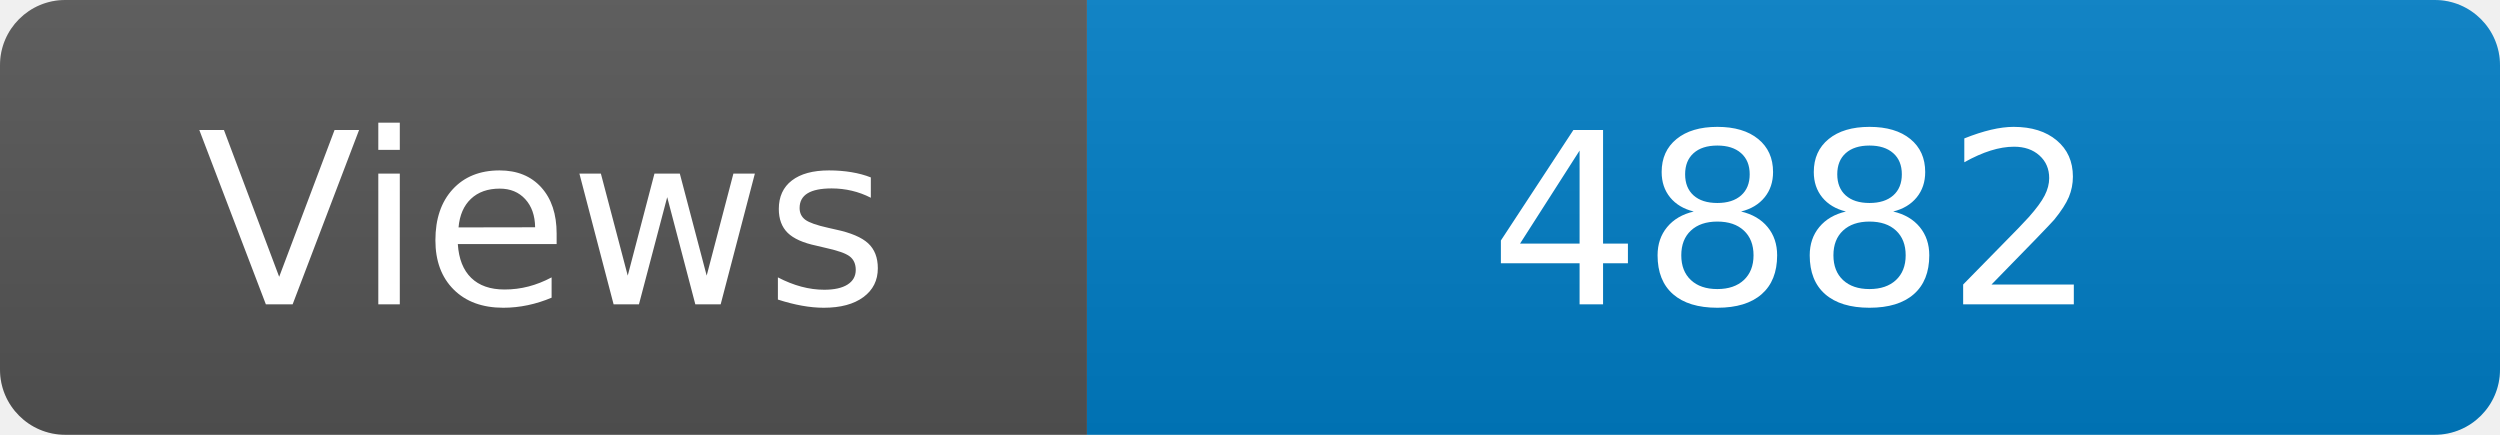
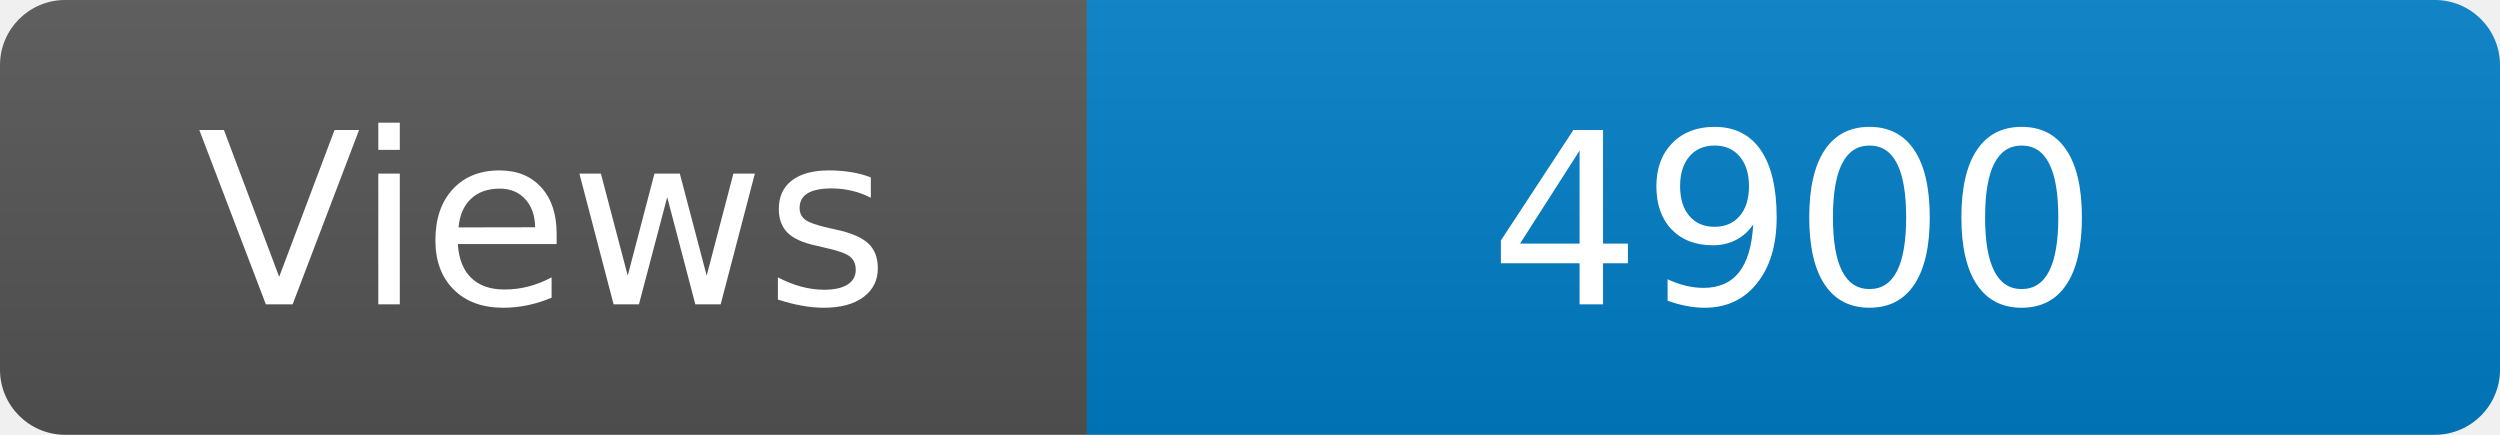
<svg xmlns="http://www.w3.org/2000/svg" width="115" height="20" role="img" aria-label="Maintained?: yes">
  <linearGradient id="s" x2="0" y2="100%">
    <stop offset="0" stop-color="#bbb" stop-opacity=".1" />
    <stop offset="1" stop-opacity=".1" />
  </linearGradient>
  <clipPath id="r">
    <rect width="115" height="20" rx="3" fill="#fff" />
  </clipPath>
  <g clip-path="url(#r)">
    <rect width="50" height="20" fill="#555" />
    <rect x="50" width="160" height="20" fill="#007ec6" />
    <rect width="115" height="20" fill="url(#s)" />
  </g>
  <g fill="#fff" text-anchor="middle" font-family="Verdana,Geneva,DejaVu Sans,sans-serif" font-size="110">
    <text x="250" y="140" transform="scale(.1)" fill="#fff">Views</text>
-     <text x="825" y="140" transform="scale(.1)" fill="#fff">4882</text>
+     <text x="825" y="140" transform="scale(.1)" fill="#fff">4900</text>
  </g>
</svg>
